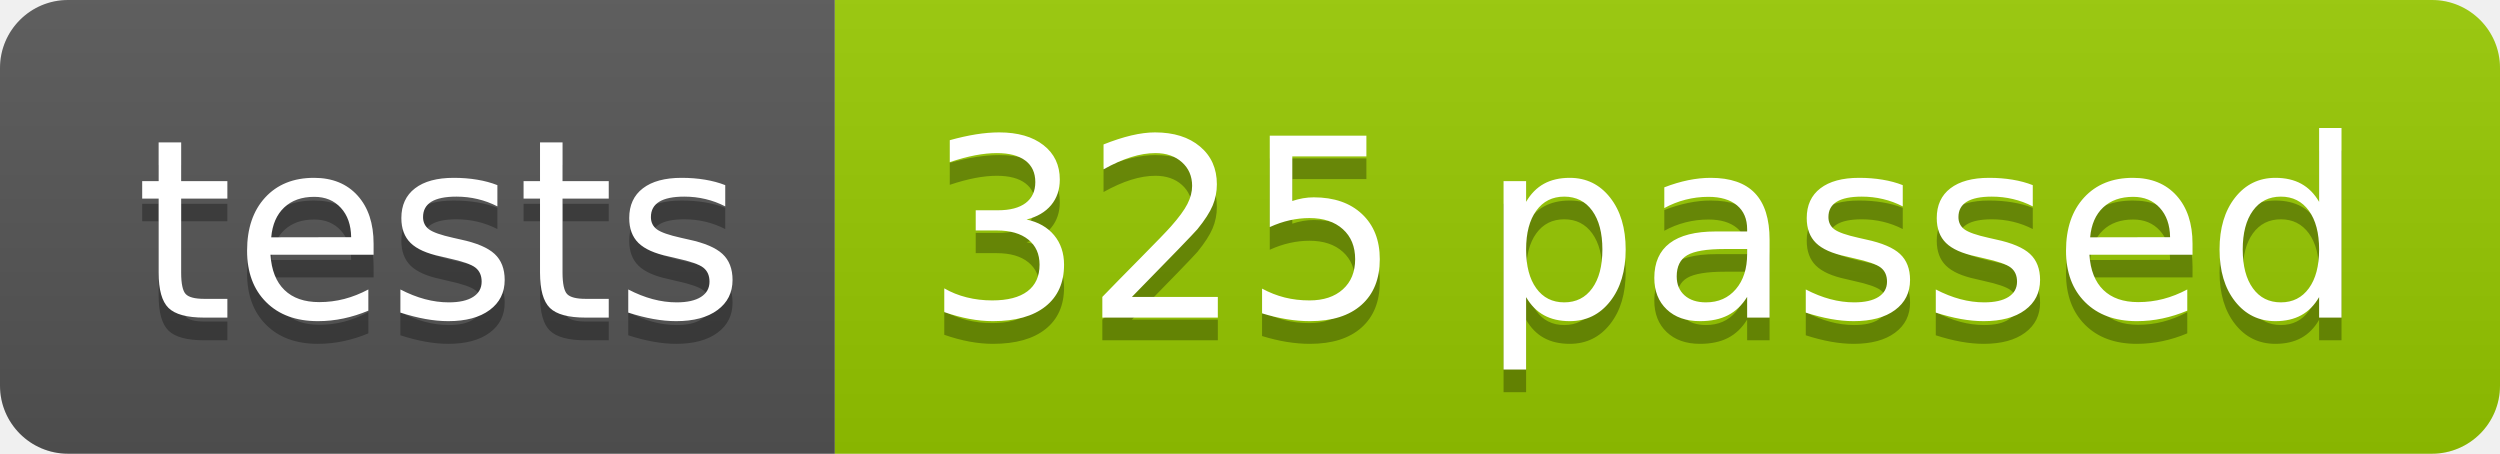
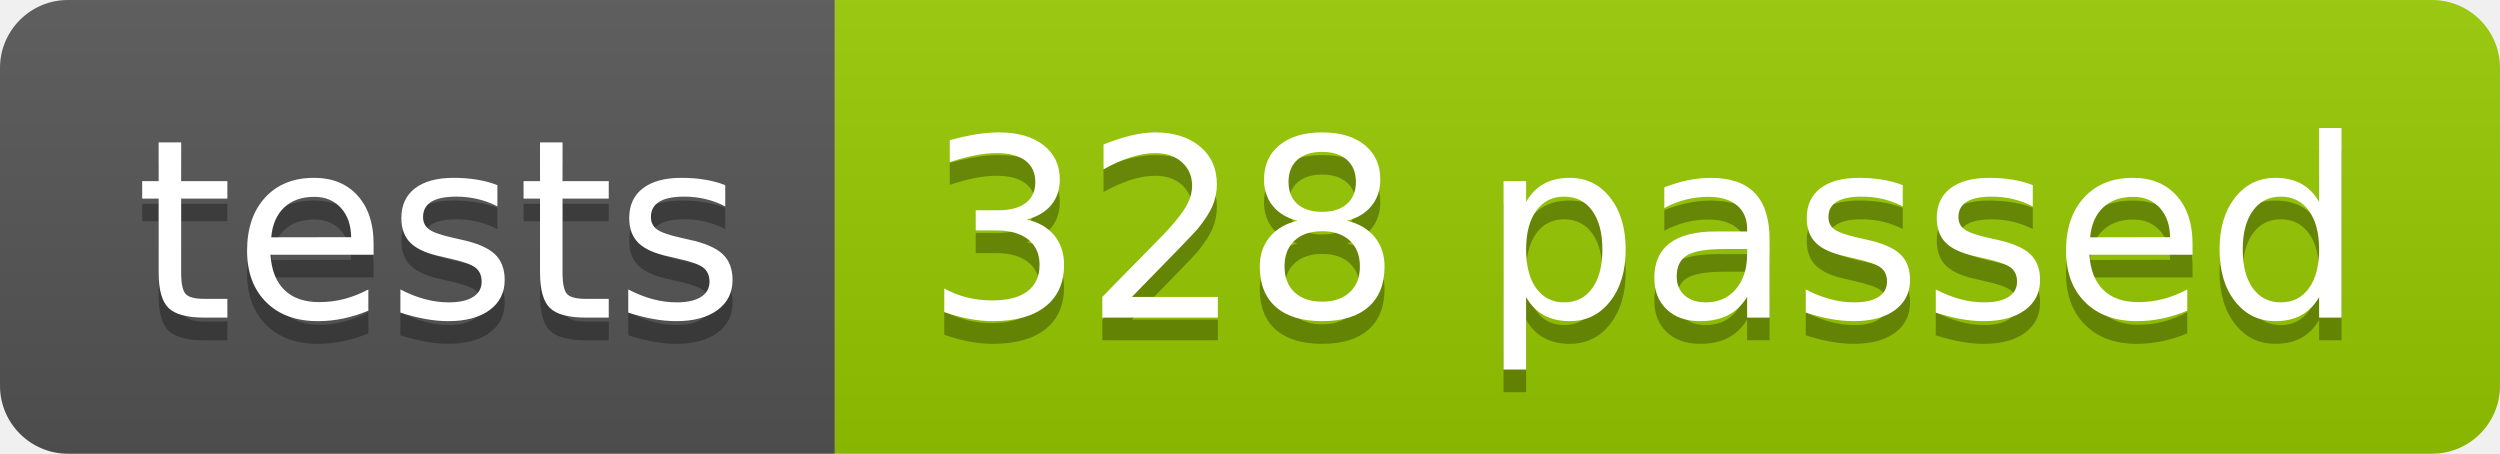
<svg xmlns="http://www.w3.org/2000/svg" width="110.2" height="20">
  <linearGradient id="smooth" x2="0" y2="100%">
    <stop offset="0" stop-color="#bbb" stop-opacity=".1" />
    <stop offset="1" stop-opacity=".1" />
  </linearGradient>
  <clipPath id="round">
    <rect width="110.2" height="20" rx="3" fill="#fff" />
  </clipPath>
  <g clip-path="url(#round)">
    <rect width="36.8" height="20" fill="#555" />
    <rect x="36.8" width="73.4" height="20" fill="#97CA00" />
    <rect width="110.2" height="20" fill="url(#smooth)" />
  </g>
  <g fill="#fff" text-anchor="middle" font-family="DejaVu Sans,Verdana,Geneva,sans-serif" font-size="110">
    <text x="194.0" y="150" fill="#010101" fill-opacity=".3" transform="scale(0.1)" textLength="268.0" lengthAdjust="spacing">tests</text>
    <text x="194.0" y="140" transform="scale(0.1)" textLength="268.0" lengthAdjust="spacing">tests</text>
-     <text x="725.0" y="150" fill="#010101" fill-opacity=".3" transform="scale(0.1)" textLength="634.0" lengthAdjust="spacing">325 passed</text>
-     <text x="725.0" y="140" transform="scale(0.1)" textLength="634.0" lengthAdjust="spacing">325 passed</text>
+     <text x="725.0" y="150" fill="#010101" fill-opacity=".3" transform="scale(0.1)" textLength="634.0" lengthAdjust="spacing">328 passed</text>
+     <text x="725.0" y="140" transform="scale(0.1)" textLength="634.0" lengthAdjust="spacing">328 passed</text>
  </g>
</svg>
